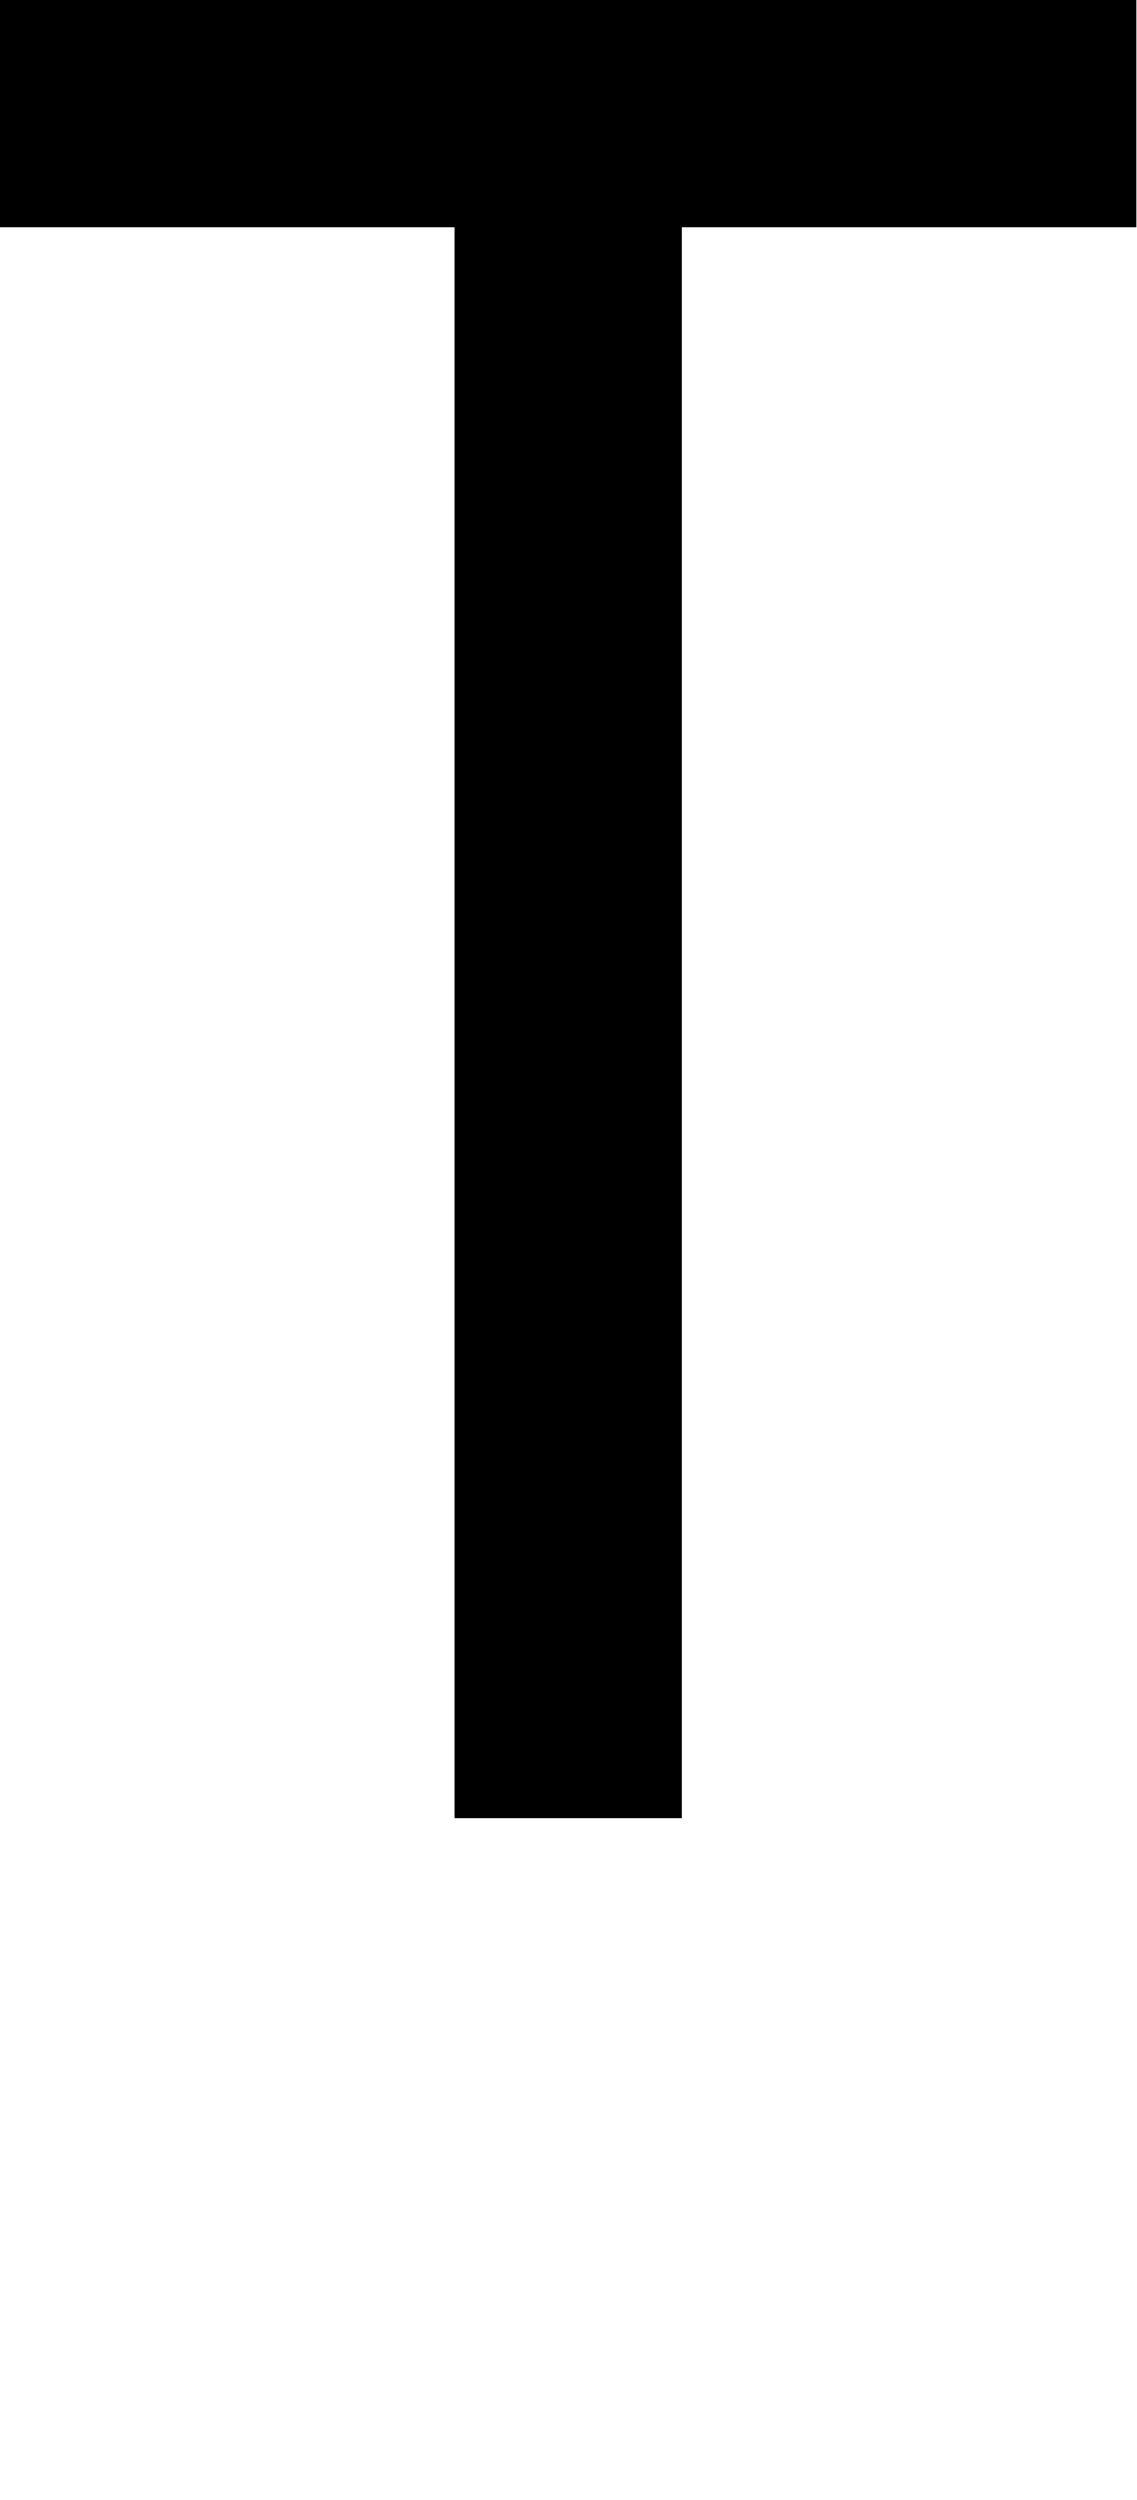
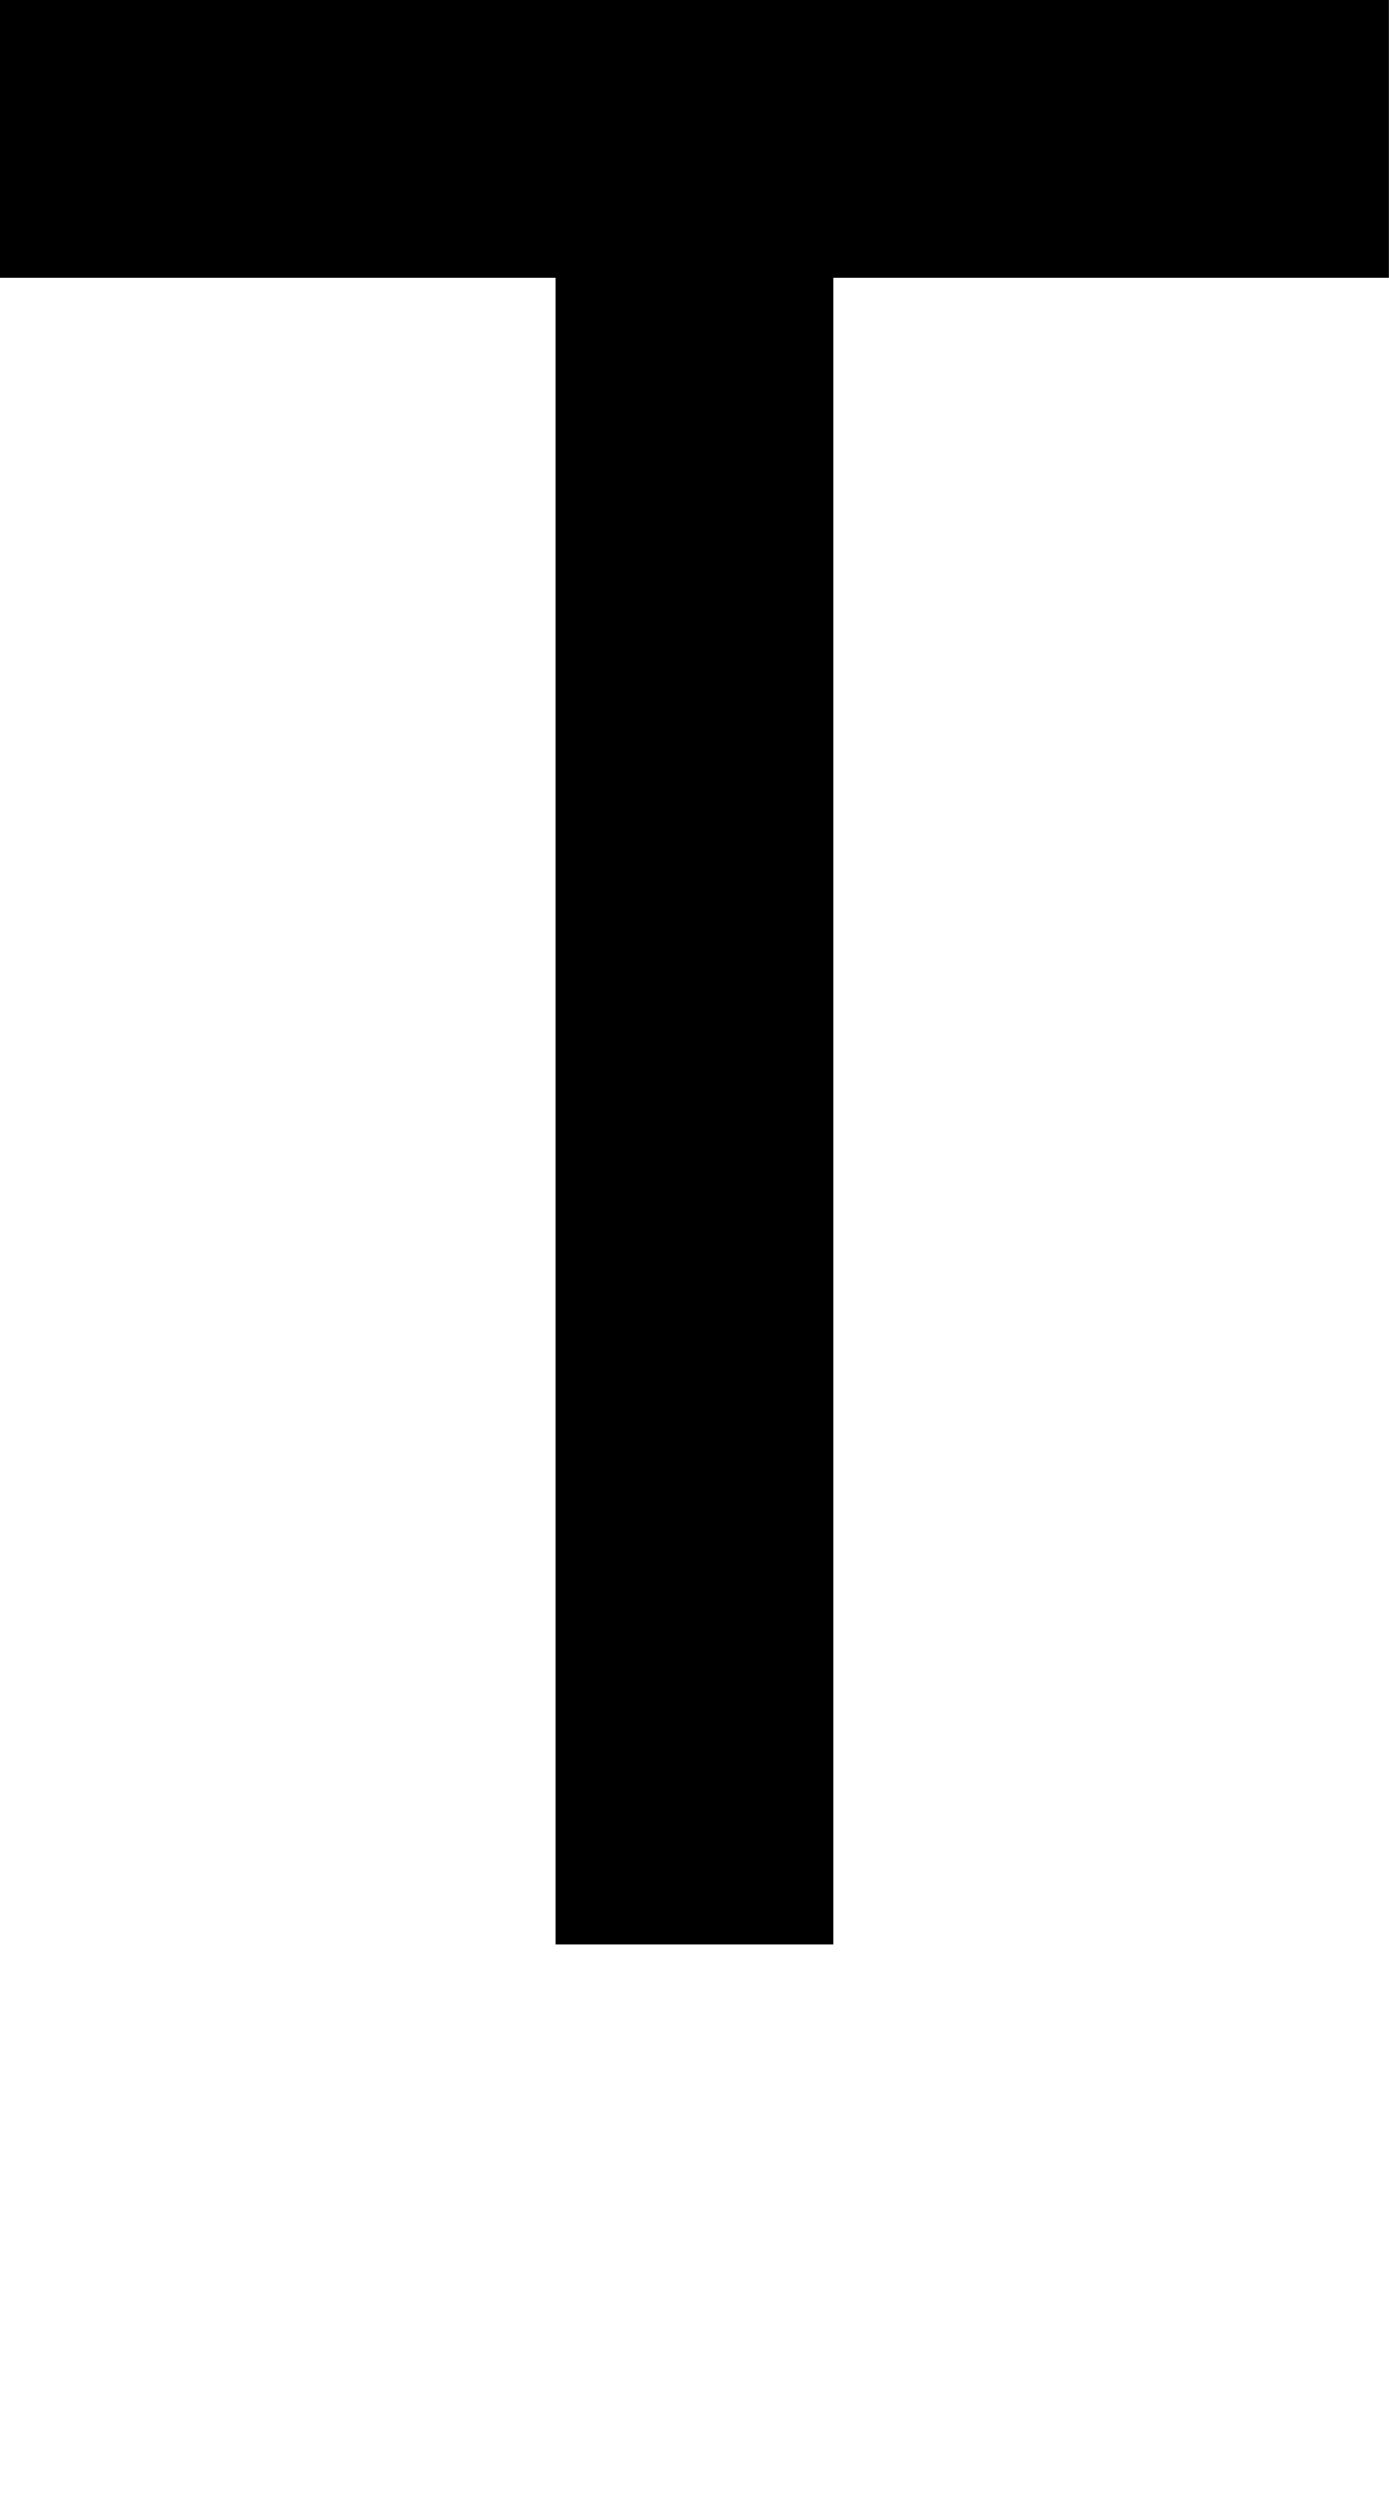
- <svg xmlns="http://www.w3.org/2000/svg" viewBox="0,0,5,11">
-   <path d="       M0,0       L5,0       L5,1       L3,1       L3,8       L2,8       L2,1       L0,1       Z" />
+ <svg xmlns="http://www.w3.org/2000/svg" viewBox="0,0,5,9">
+   <path d="       M0,0       L5,0       L5,1       L3,1       L3,7       L2,7       L2,1       L0,1       Z" />
</svg>
